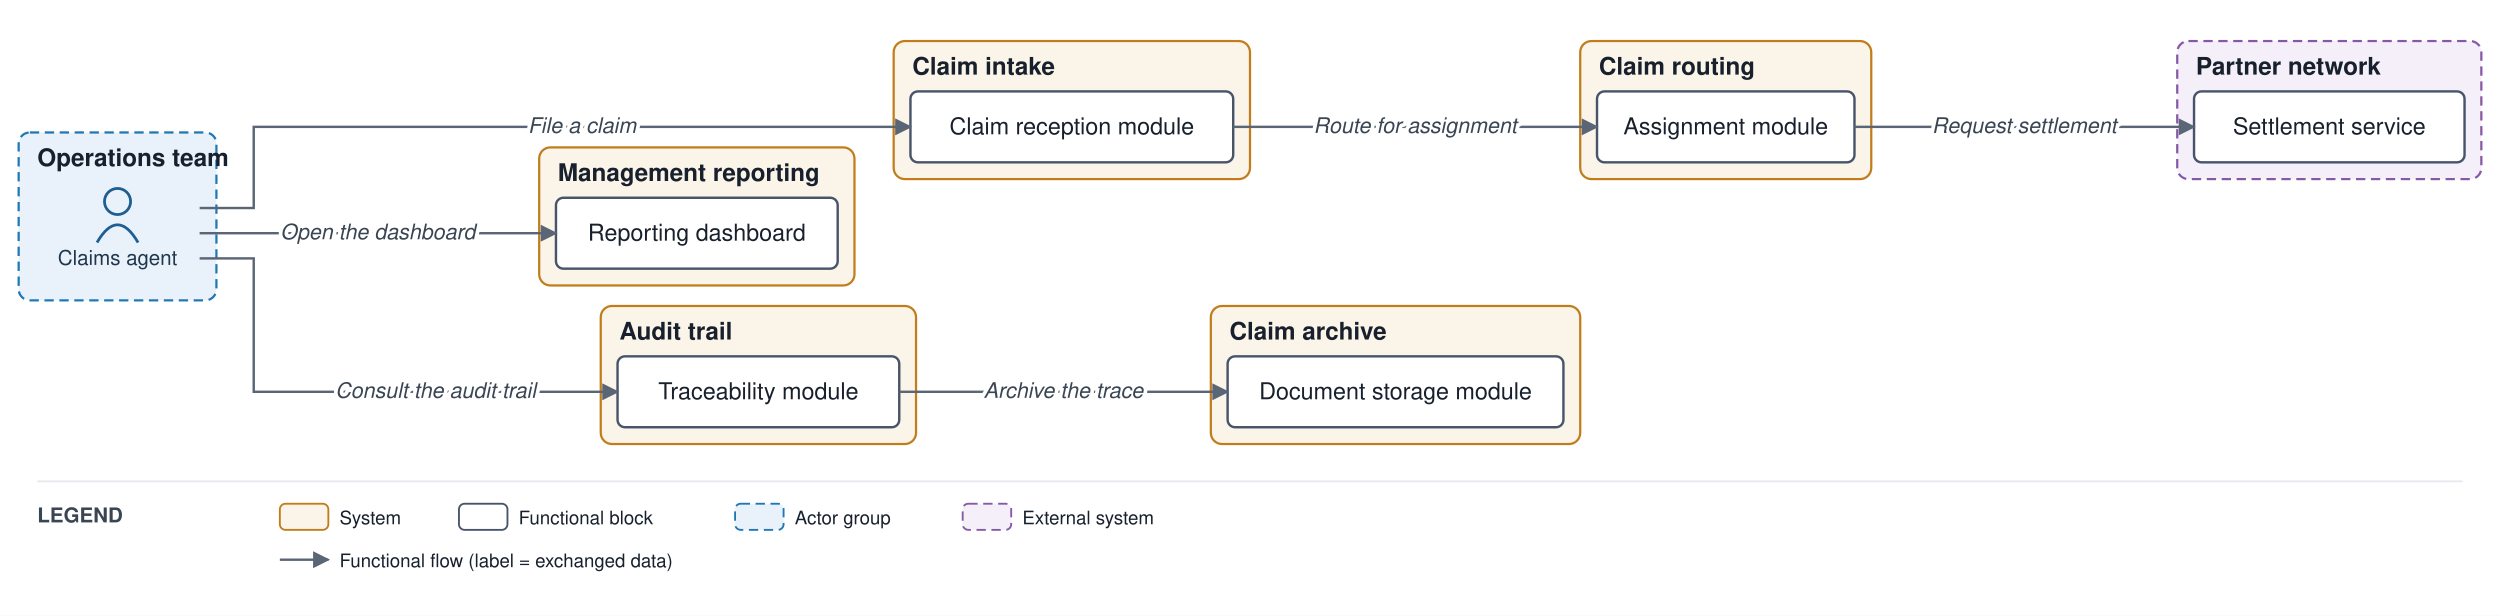
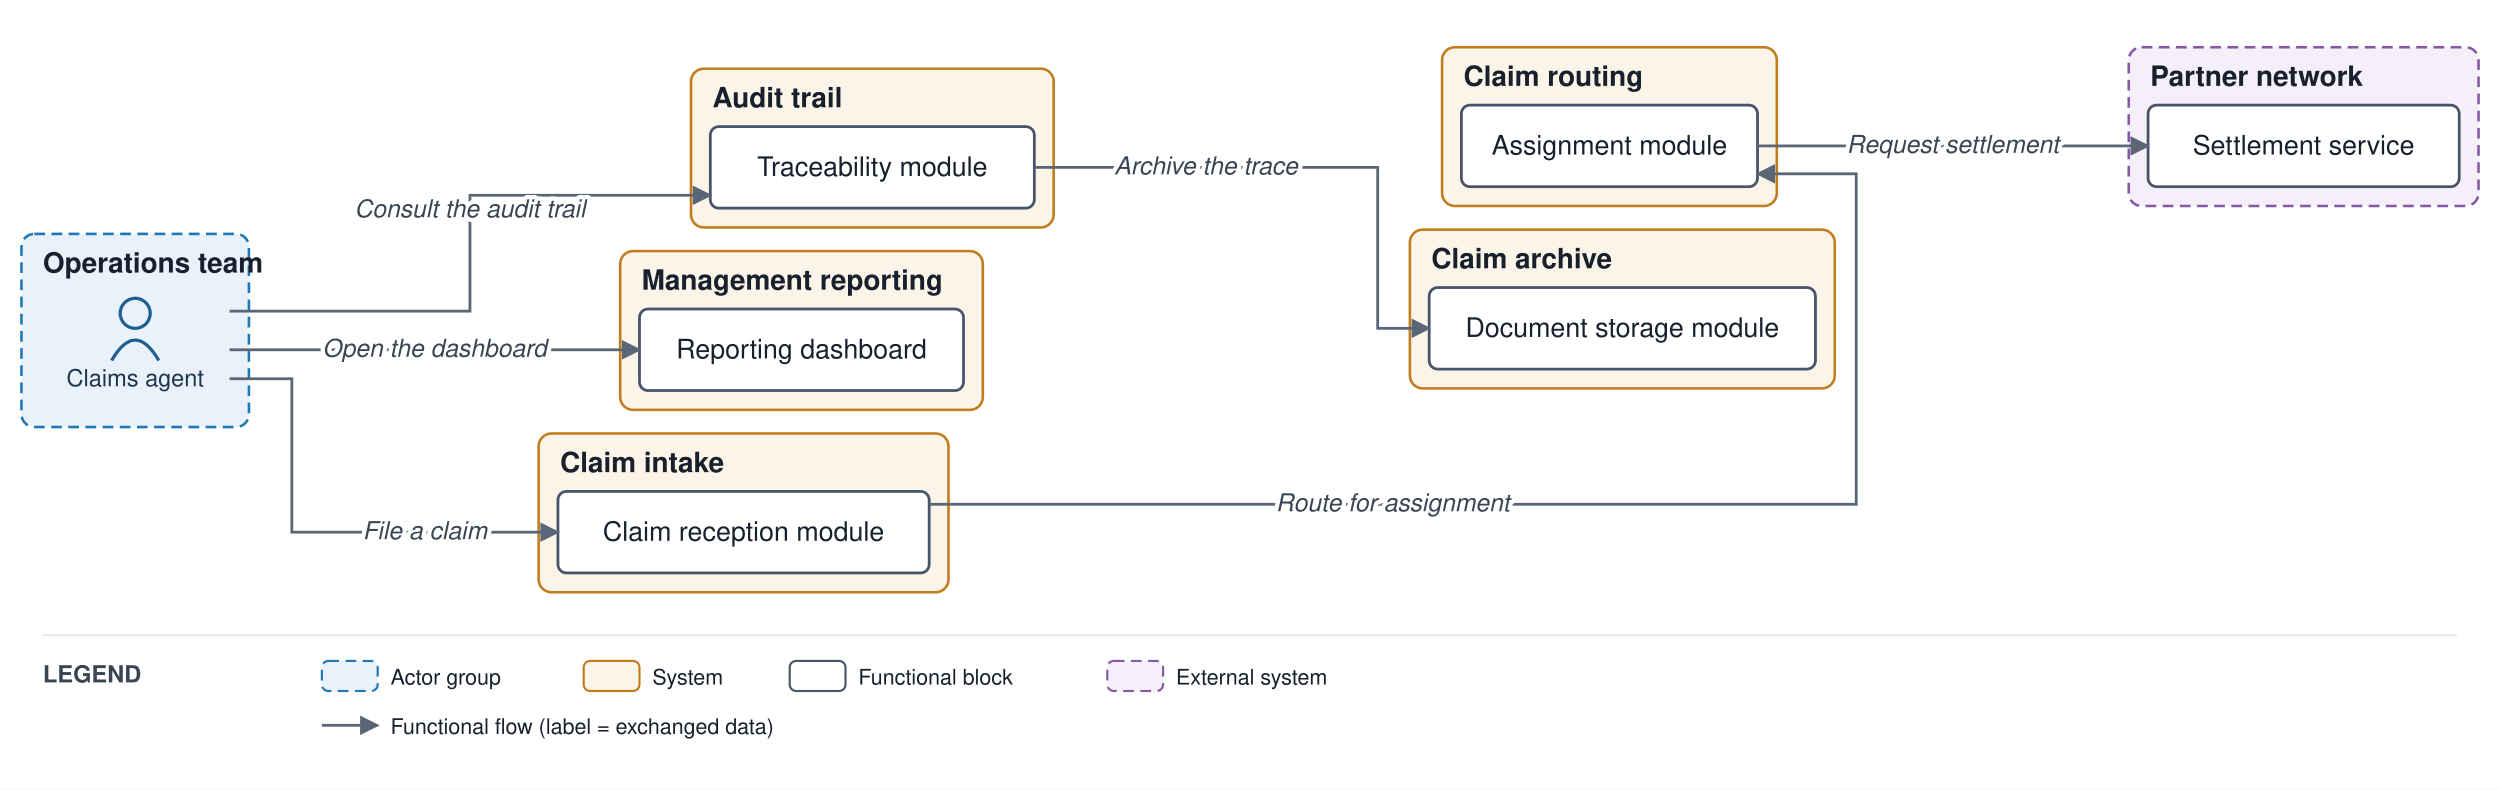
- <svg xmlns="http://www.w3.org/2000/svg" viewBox="0 0 1340 330" font-family="Helvetica,Arial,sans-serif">
+ <svg xmlns="http://www.w3.org/2000/svg" viewBox="0 0 1165 368" font-family="Helvetica,Arial,sans-serif">
  <defs>
    <marker id="arr" viewBox="0 0 10 10" refX="9" refY="5" markerWidth="7" markerHeight="7" orient="auto-start-reverse">
      <path d="M0,0 L10,5 L0,10 z" fill="#5a6675" />
    </marker>
  </defs>
-   <rect width="1340" height="330" fill="#ffffff" />
-   <rect x="322" y="164" width="169" height="74" rx="6" fill="#fbf4e9" stroke="#c17d1c" stroke-width="1.2" />
-   <text x="332" y="182" font-size="13" font-weight="bold" fill="#17202c">Audit trail</text>
-   <rect x="289" y="79" width="169" height="74" rx="6" fill="#fbf4e9" stroke="#c17d1c" stroke-width="1.2" />
-   <text x="299" y="97" font-size="13" font-weight="bold" fill="#17202c">Management reporting</text>
-   <rect x="10" y="71" width="106" height="90" rx="6" fill="#e9f2fb" stroke="#1f77b4" stroke-width="1.2" stroke-dasharray="5 3" />
-   <text x="20" y="89" font-size="13" font-weight="bold" fill="#17202c">Operations team</text>
-   <rect x="479" y="22" width="191" height="74" rx="6" fill="#fbf4e9" stroke="#c17d1c" stroke-width="1.2" />
-   <text x="489" y="40" font-size="13" font-weight="bold" fill="#17202c">Claim intake</text>
-   <rect x="847" y="22" width="156" height="74" rx="6" fill="#fbf4e9" stroke="#c17d1c" stroke-width="1.2" />
-   <text x="857" y="40" font-size="13" font-weight="bold" fill="#17202c">Claim routing</text>
-   <rect x="649" y="164" width="198" height="74" rx="6" fill="#fbf4e9" stroke="#c17d1c" stroke-width="1.2" />
-   <text x="659" y="182" font-size="13" font-weight="bold" fill="#17202c">Claim archive</text>
-   <rect x="1167" y="22" width="163" height="74" rx="6" fill="#f4eff8" stroke="#8659a6" stroke-width="1.2" stroke-dasharray="5 3" />
-   <text x="1177" y="40" font-size="13" font-weight="bold" fill="#17202c">Partner network</text>
-   <rect x="331" y="191" width="151" height="38" rx="4" fill="#ffffff" stroke="#48546a" stroke-width="1.3" />
-   <text x="406.5" y="214" font-size="12.5" text-anchor="middle" fill="#17202c">Traceability module</text>
-   <rect x="298" y="106" width="151" height="38" rx="4" fill="#ffffff" stroke="#48546a" stroke-width="1.3" />
-   <text x="373.5" y="129" font-size="12.5" text-anchor="middle" fill="#17202c">Reporting dashboard</text>
-   <circle cx="63" cy="108" r="7" fill="none" stroke="#1f5e91" stroke-width="1.5" />
-   <path d="M 52 130 q 11 -19 22 0" fill="none" stroke="#1f5e91" stroke-width="1.5" />
-   <text x="63" y="142" font-size="11" text-anchor="middle" fill="#20364c">Claims agent</text>
-   <rect x="488" y="49" width="173" height="38" rx="4" fill="#ffffff" stroke="#48546a" stroke-width="1.3" />
-   <text x="574.5" y="72" font-size="12.5" text-anchor="middle" fill="#17202c">Claim reception module</text>
-   <rect x="856" y="49" width="138" height="38" rx="4" fill="#ffffff" stroke="#48546a" stroke-width="1.3" />
-   <text x="925" y="72" font-size="12.5" text-anchor="middle" fill="#17202c">Assignment module</text>
-   <rect x="658" y="191" width="180" height="38" rx="4" fill="#ffffff" stroke="#48546a" stroke-width="1.3" />
-   <text x="748" y="214" font-size="12.5" text-anchor="middle" fill="#17202c">Document storage module</text>
-   <rect x="1176" y="49" width="145" height="38" rx="4" fill="#ffffff" stroke="#48546a" stroke-width="1.3" />
-   <text x="1248.5" y="72" font-size="12.5" text-anchor="middle" fill="#17202c">Settlement service</text>
-   <path d="M 107 111.5 L 136 111.5 L 136 68 L 488 68" fill="none" stroke="#5a6675" stroke-width="1.3" marker-end="url(#arr)" />
-   <path d="M 661 68 L 856 68" fill="none" stroke="#5a6675" stroke-width="1.3" marker-end="url(#arr)" />
-   <path d="M 994 68 L 1176 68" fill="none" stroke="#5a6675" stroke-width="1.3" marker-end="url(#arr)" />
-   <path d="M 107 138.5 L 136 138.5 L 136 210 L 331 210" fill="none" stroke="#5a6675" stroke-width="1.3" marker-end="url(#arr)" />
-   <path d="M 482 210 L 658 210" fill="none" stroke="#5a6675" stroke-width="1.3" marker-end="url(#arr)" />
-   <path d="M 107 125 L 298 125" fill="none" stroke="#5a6675" stroke-width="1.3" marker-end="url(#arr)" />
-   <text x="312" y="71.25" font-size="11.5" text-anchor="middle" fill="#3a4553" font-style="italic" stroke="#ffffff" stroke-width="4" paint-order="stroke" stroke-linejoin="round">File a claim</text>
-   <text x="758.5" y="71.25" font-size="11.5" text-anchor="middle" fill="#3a4553" font-style="italic" stroke="#ffffff" stroke-width="4" paint-order="stroke" stroke-linejoin="round">Route for assignment</text>
-   <text x="1085" y="71.25" font-size="11.5" text-anchor="middle" fill="#3a4553" font-style="italic" stroke="#ffffff" stroke-width="4" paint-order="stroke" stroke-linejoin="round">Request settlement</text>
-   <text x="233.5" y="213.25" font-size="11.5" text-anchor="middle" fill="#3a4553" font-style="italic" stroke="#ffffff" stroke-width="4" paint-order="stroke" stroke-linejoin="round">Consult the audit trail</text>
-   <text x="570" y="213.25" font-size="11.5" text-anchor="middle" fill="#3a4553" font-style="italic" stroke="#ffffff" stroke-width="4" paint-order="stroke" stroke-linejoin="round">Archive the trace</text>
-   <text x="202.5" y="128.25" font-size="11.5" text-anchor="middle" fill="#3a4553" font-style="italic" stroke="#ffffff" stroke-width="4" paint-order="stroke" stroke-linejoin="round">Open the dashboard</text>
-   <line x1="20" y1="258" x2="1320" y2="258" stroke="#e6e9ee" stroke-width="1" />
-   <text x="20" y="280" font-size="11" font-weight="bold" fill="#3a4553">LEGEND</text>
-   <rect x="150" y="270" width="26" height="14" rx="3" fill="#fbf4e9" stroke="#c17d1c" />
-   <text x="182" y="281" font-size="10" fill="#17202c">System</text>
-   <rect x="246" y="270" width="26" height="14" rx="3" fill="#ffffff" stroke="#48546a" />
-   <text x="278" y="281" font-size="10" fill="#17202c">Functional block</text>
-   <rect x="394" y="270" width="26" height="14" rx="3" fill="#e9f2fb" stroke="#1f77b4" stroke-dasharray="5 3" />
-   <text x="426" y="281" font-size="10" fill="#17202c">Actor group</text>
-   <rect x="516" y="270" width="26" height="14" rx="3" fill="#f4eff8" stroke="#8659a6" stroke-dasharray="5 3" />
-   <text x="548" y="281" font-size="10" fill="#17202c">External system</text>
-   <line x1="150" y1="300" x2="176" y2="300" stroke="#5a6675" stroke-width="1.3" marker-end="url(#arr)" />
-   <text x="182" y="304" font-size="10" fill="#17202c">Functional flow (label = exchanged data)</text>
+   <rect width="1165" height="368" fill="#ffffff" />
+   <rect x="10" y="109" width="106" height="90" rx="6" fill="#e9f2fb" stroke="#1f77b4" stroke-width="1.2" stroke-dasharray="5 3" />
+   <text x="20" y="127" font-size="13" font-weight="bold" fill="#17202c">Operations team</text>
+   <rect x="251" y="202" width="191" height="74" rx="6" fill="#fbf4e9" stroke="#c17d1c" stroke-width="1.2" />
+   <text x="261" y="220" font-size="13" font-weight="bold" fill="#17202c">Claim intake</text>
+   <rect x="672" y="22" width="156" height="74" rx="6" fill="#fbf4e9" stroke="#c17d1c" stroke-width="1.2" />
+   <text x="682" y="40" font-size="13" font-weight="bold" fill="#17202c">Claim routing</text>
+   <rect x="322" y="32" width="169" height="74" rx="6" fill="#fbf4e9" stroke="#c17d1c" stroke-width="1.2" />
+   <text x="332" y="50" font-size="13" font-weight="bold" fill="#17202c">Audit trail</text>
+   <rect x="657" y="107" width="198" height="74" rx="6" fill="#fbf4e9" stroke="#c17d1c" stroke-width="1.2" />
+   <text x="667" y="125" font-size="13" font-weight="bold" fill="#17202c">Claim archive</text>
+   <rect x="289" y="117" width="169" height="74" rx="6" fill="#fbf4e9" stroke="#c17d1c" stroke-width="1.2" />
+   <text x="299" y="135" font-size="13" font-weight="bold" fill="#17202c">Management reporting</text>
+   <rect x="992" y="22" width="163" height="74" rx="6" fill="#f4eff8" stroke="#8659a6" stroke-width="1.2" stroke-dasharray="5 3" />
+   <text x="1002" y="40" font-size="13" font-weight="bold" fill="#17202c">Partner network</text>
+   <circle cx="63" cy="146" r="7" fill="none" stroke="#1f5e91" stroke-width="1.5" />
+   <path d="M 52 168 q 11 -19 22 0" fill="none" stroke="#1f5e91" stroke-width="1.5" />
+   <text x="63" y="180" font-size="11" text-anchor="middle" fill="#20364c">Claims agent</text>
+   <rect x="260" y="229" width="173" height="38" rx="4" fill="#ffffff" stroke="#48546a" stroke-width="1.3" />
+   <text x="346.5" y="252" font-size="12.5" text-anchor="middle" fill="#17202c">Claim reception module</text>
+   <rect x="681" y="49" width="138" height="38" rx="4" fill="#ffffff" stroke="#48546a" stroke-width="1.3" />
+   <text x="750" y="72" font-size="12.5" text-anchor="middle" fill="#17202c">Assignment module</text>
+   <rect x="331" y="59" width="151" height="38" rx="4" fill="#ffffff" stroke="#48546a" stroke-width="1.3" />
+   <text x="406.5" y="82" font-size="12.5" text-anchor="middle" fill="#17202c">Traceability module</text>
+   <rect x="666" y="134" width="180" height="38" rx="4" fill="#ffffff" stroke="#48546a" stroke-width="1.3" />
+   <text x="756" y="157" font-size="12.5" text-anchor="middle" fill="#17202c">Document storage module</text>
+   <rect x="298" y="144" width="151" height="38" rx="4" fill="#ffffff" stroke="#48546a" stroke-width="1.3" />
+   <text x="373.5" y="167" font-size="12.5" text-anchor="middle" fill="#17202c">Reporting dashboard</text>
+   <rect x="1001" y="49" width="145" height="38" rx="4" fill="#ffffff" stroke="#48546a" stroke-width="1.3" />
+   <text x="1073.5" y="72" font-size="12.5" text-anchor="middle" fill="#17202c">Settlement service</text>
+   <path d="M 107 176.5 L 136 176.5 L 136 248 L 260 248" fill="none" stroke="#5a6675" stroke-width="1.3" marker-end="url(#arr)" />
+   <path d="M 433 235 L 865 235 L 865 81 L 819 81" fill="none" stroke="#5a6675" stroke-width="1.3" marker-end="url(#arr)" />
+   <path d="M 819 68 L 1001 68" fill="none" stroke="#5a6675" stroke-width="1.3" marker-end="url(#arr)" />
+   <path d="M 107 145 L 219 145 L 219 91 L 331 91" fill="none" stroke="#5a6675" stroke-width="1.3" marker-end="url(#arr)" />
+   <path d="M 482 78 L 642 78 L 642 153 L 666 153" fill="none" stroke="#5a6675" stroke-width="1.3" marker-end="url(#arr)" />
+   <path d="M 107 163 L 298 163" fill="none" stroke="#5a6675" stroke-width="1.3" marker-end="url(#arr)" />
+   <text x="198" y="251.25" font-size="11.5" text-anchor="middle" fill="#3a4553" font-style="italic" stroke="#ffffff" stroke-width="4" paint-order="stroke" stroke-linejoin="round">File a claim</text>
+   <text x="649" y="238.25" font-size="11.5" text-anchor="middle" fill="#3a4553" font-style="italic" stroke="#ffffff" stroke-width="4" paint-order="stroke" stroke-linejoin="round">Route for assignment</text>
+   <text x="910" y="71.25" font-size="11.5" text-anchor="middle" fill="#3a4553" font-style="italic" stroke="#ffffff" stroke-width="4" paint-order="stroke" stroke-linejoin="round">Request settlement</text>
+   <text x="219" y="101.25" font-size="11.5" text-anchor="middle" fill="#3a4553" font-style="italic" stroke="#ffffff" stroke-width="4" paint-order="stroke" stroke-linejoin="round">Consult the audit trail</text>
+   <text x="562" y="81.25" font-size="11.5" text-anchor="middle" fill="#3a4553" font-style="italic" stroke="#ffffff" stroke-width="4" paint-order="stroke" stroke-linejoin="round">Archive the trace</text>
+   <text x="202.5" y="166.25" font-size="11.5" text-anchor="middle" fill="#3a4553" font-style="italic" stroke="#ffffff" stroke-width="4" paint-order="stroke" stroke-linejoin="round">Open the dashboard</text>
+   <line x1="20" y1="296" x2="1145" y2="296" stroke="#e6e9ee" stroke-width="1" />
+   <text x="20" y="318" font-size="11" font-weight="bold" fill="#3a4553">LEGEND</text>
+   <rect x="150" y="308" width="26" height="14" rx="3" fill="#e9f2fb" stroke="#1f77b4" stroke-dasharray="5 3" />
+   <text x="182" y="319" font-size="10" fill="#17202c">Actor group</text>
+   <rect x="272" y="308" width="26" height="14" rx="3" fill="#fbf4e9" stroke="#c17d1c" />
+   <text x="304" y="319" font-size="10" fill="#17202c">System</text>
+   <rect x="368" y="308" width="26" height="14" rx="3" fill="#ffffff" stroke="#48546a" />
+   <text x="400" y="319" font-size="10" fill="#17202c">Functional block</text>
+   <rect x="516" y="308" width="26" height="14" rx="3" fill="#f4eff8" stroke="#8659a6" stroke-dasharray="5 3" />
+   <text x="548" y="319" font-size="10" fill="#17202c">External system</text>
+   <line x1="150" y1="338" x2="176" y2="338" stroke="#5a6675" stroke-width="1.3" marker-end="url(#arr)" />
+   <text x="182" y="342" font-size="10" fill="#17202c">Functional flow (label = exchanged data)</text>
</svg>
